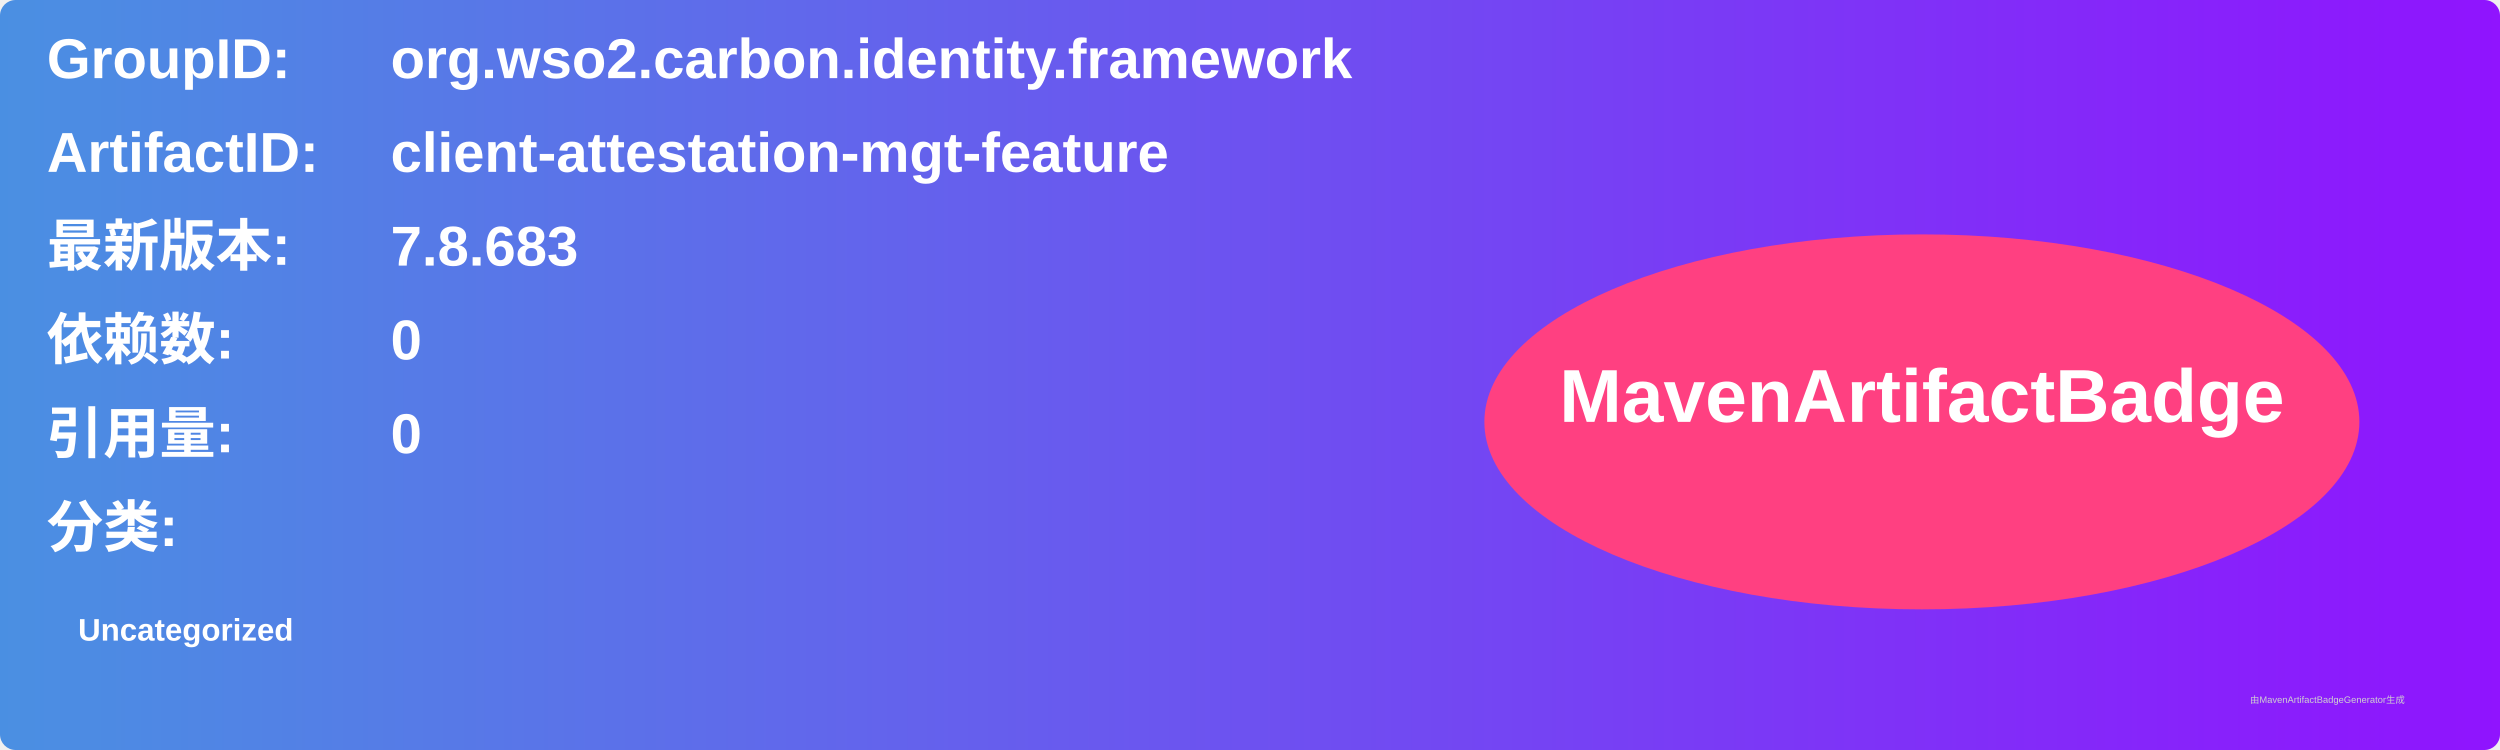
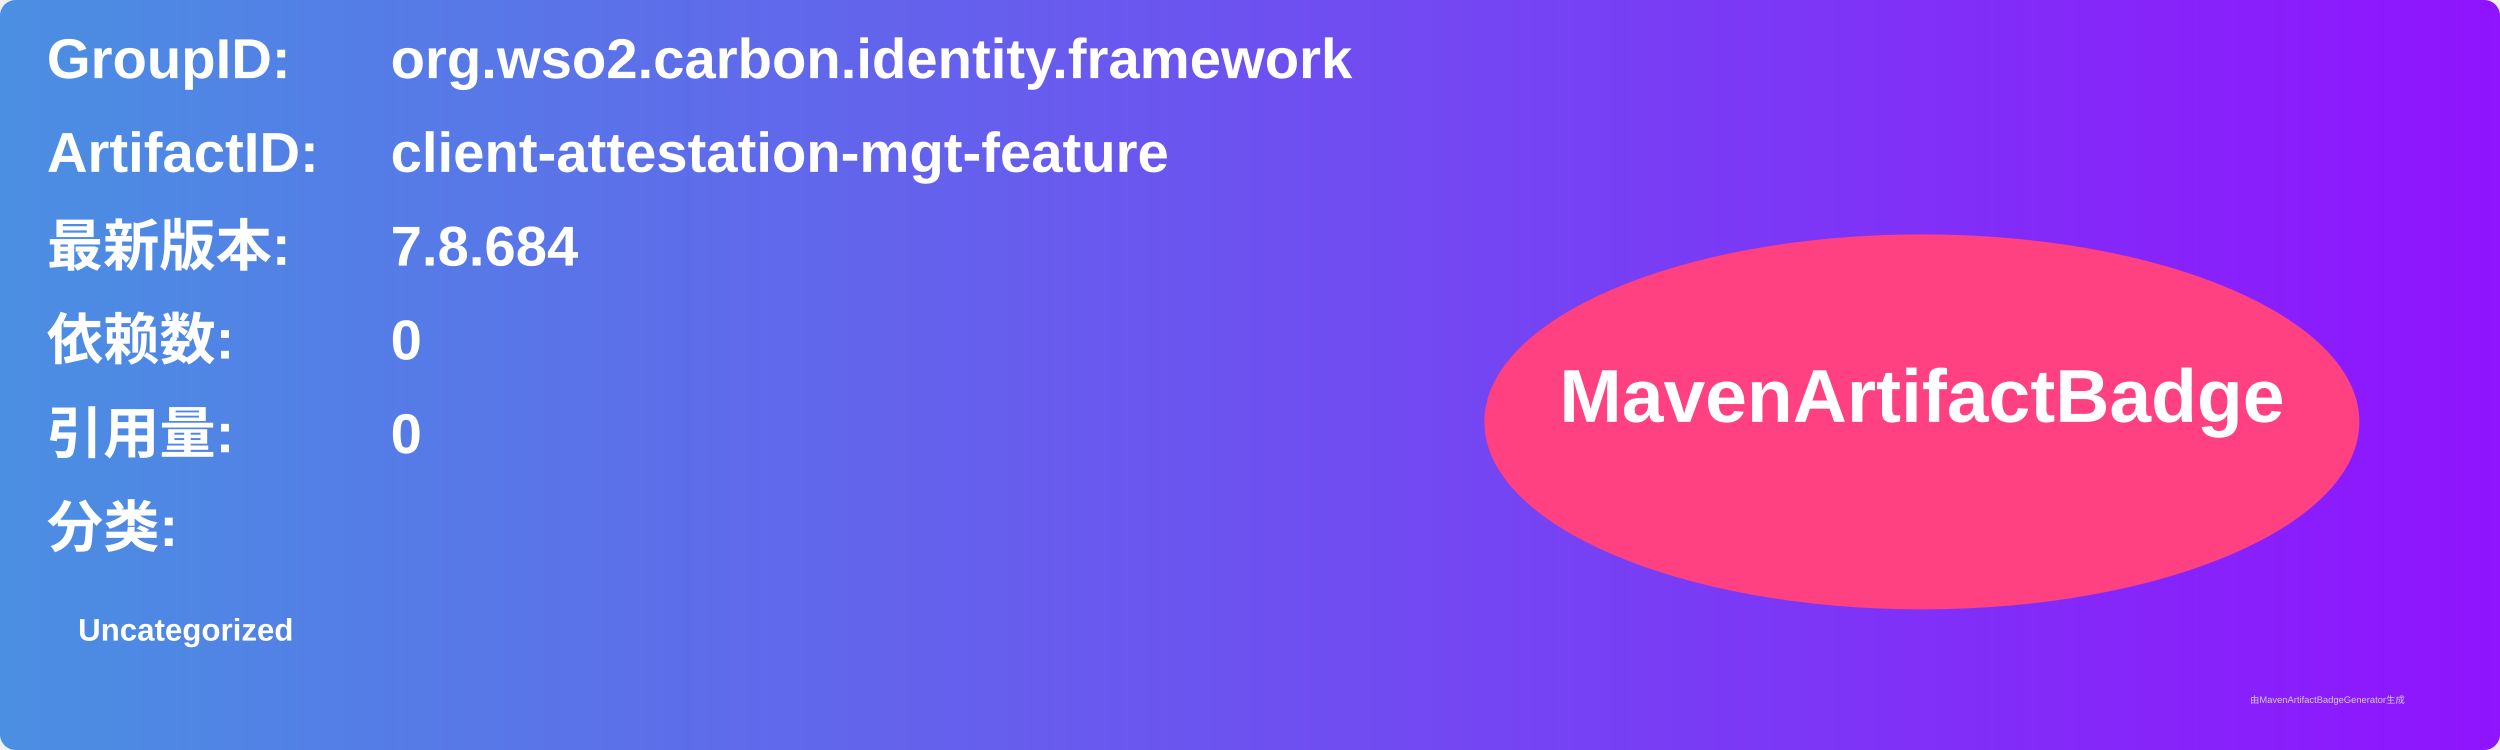
<svg xmlns="http://www.w3.org/2000/svg" width="800" height="240" viewBox="0 0 800 240">
  <linearGradient id="grad" x1="0%" y1="0%" x2="100%" y2="0%">
    <stop offset="0%" stop-color="#4a90e2" />
    <stop offset="100%" stop-color="#9013fe" />
  </linearGradient>
  <rect width="100%" height="100%" rx="5" ry="5" fill="url(#grad)" />
  <g transform="translate(15, 15)">
    <text x="0" y="10" font-family="Arial" font-size="18" fill="white" font-weight="bold" width="260">GroupID:</text>
    <text x="110" y="10" font-family="Arial" font-size="18" fill="white" font-weight="bold" width="460">org.wso2.carbon.identity.framework</text>
    <text x="0" y="40" font-family="Arial" font-size="18" fill="white" font-weight="bold" width="260">ArtifactID:</text>
    <text x="110" y="40" font-family="Arial" font-size="18" fill="white" font-weight="bold" width="460">client-attestation-mgt-feature</text>
    <text x="0" y="70" font-family="Arial" font-size="18" fill="white" font-weight="bold">最新版本:</text>
    <text x="110" y="70" font-family="Arial" font-size="18" fill="white" font-weight="bold">
-       <tspan font-weight="bold">7.8.683</tspan>
+       <tspan font-weight="bold">7.8.684</tspan>
    </text>
    <text x="0" y="100" font-family="Arial" font-size="18" fill="white" font-weight="bold">依赖数: </text>
    <text x="110" y="100" font-family="Arial" font-size="18" fill="white">
      <tspan font-weight="bold">0</tspan>
    </text>
    <text x="0" y="130" font-family="Arial" font-size="18" fill="white" font-weight="bold">引用量: </text>
    <text x="110" y="130" font-family="Arial" font-size="18" fill="white">
      <tspan font-weight="bold">0</tspan>
    </text>
    <text x="0" y="160" font-family="Arial" font-size="18" fill="white" font-weight="bold">分类:</text>
    <text x="10" y="190" font-family="Arial" font-size="10" fill="white">
      <tspan font-weight="bold">Uncategorized</tspan>
    </text>
    <ellipse cx="600" cy="120" rx="140" ry="60" fill="#ff4081" />
    <text x="600" y="120" text-anchor="middle" font-family="Arial" font-size="24" fill="white" font-weight="bold">MavenArtifactBadge</text>
  </g>
  <text x="720" y="225" font-family="Arial" font-size="3" fill="#d0d0d0">由MavenArtifactBadgeGenerator生成</text>
</svg>
